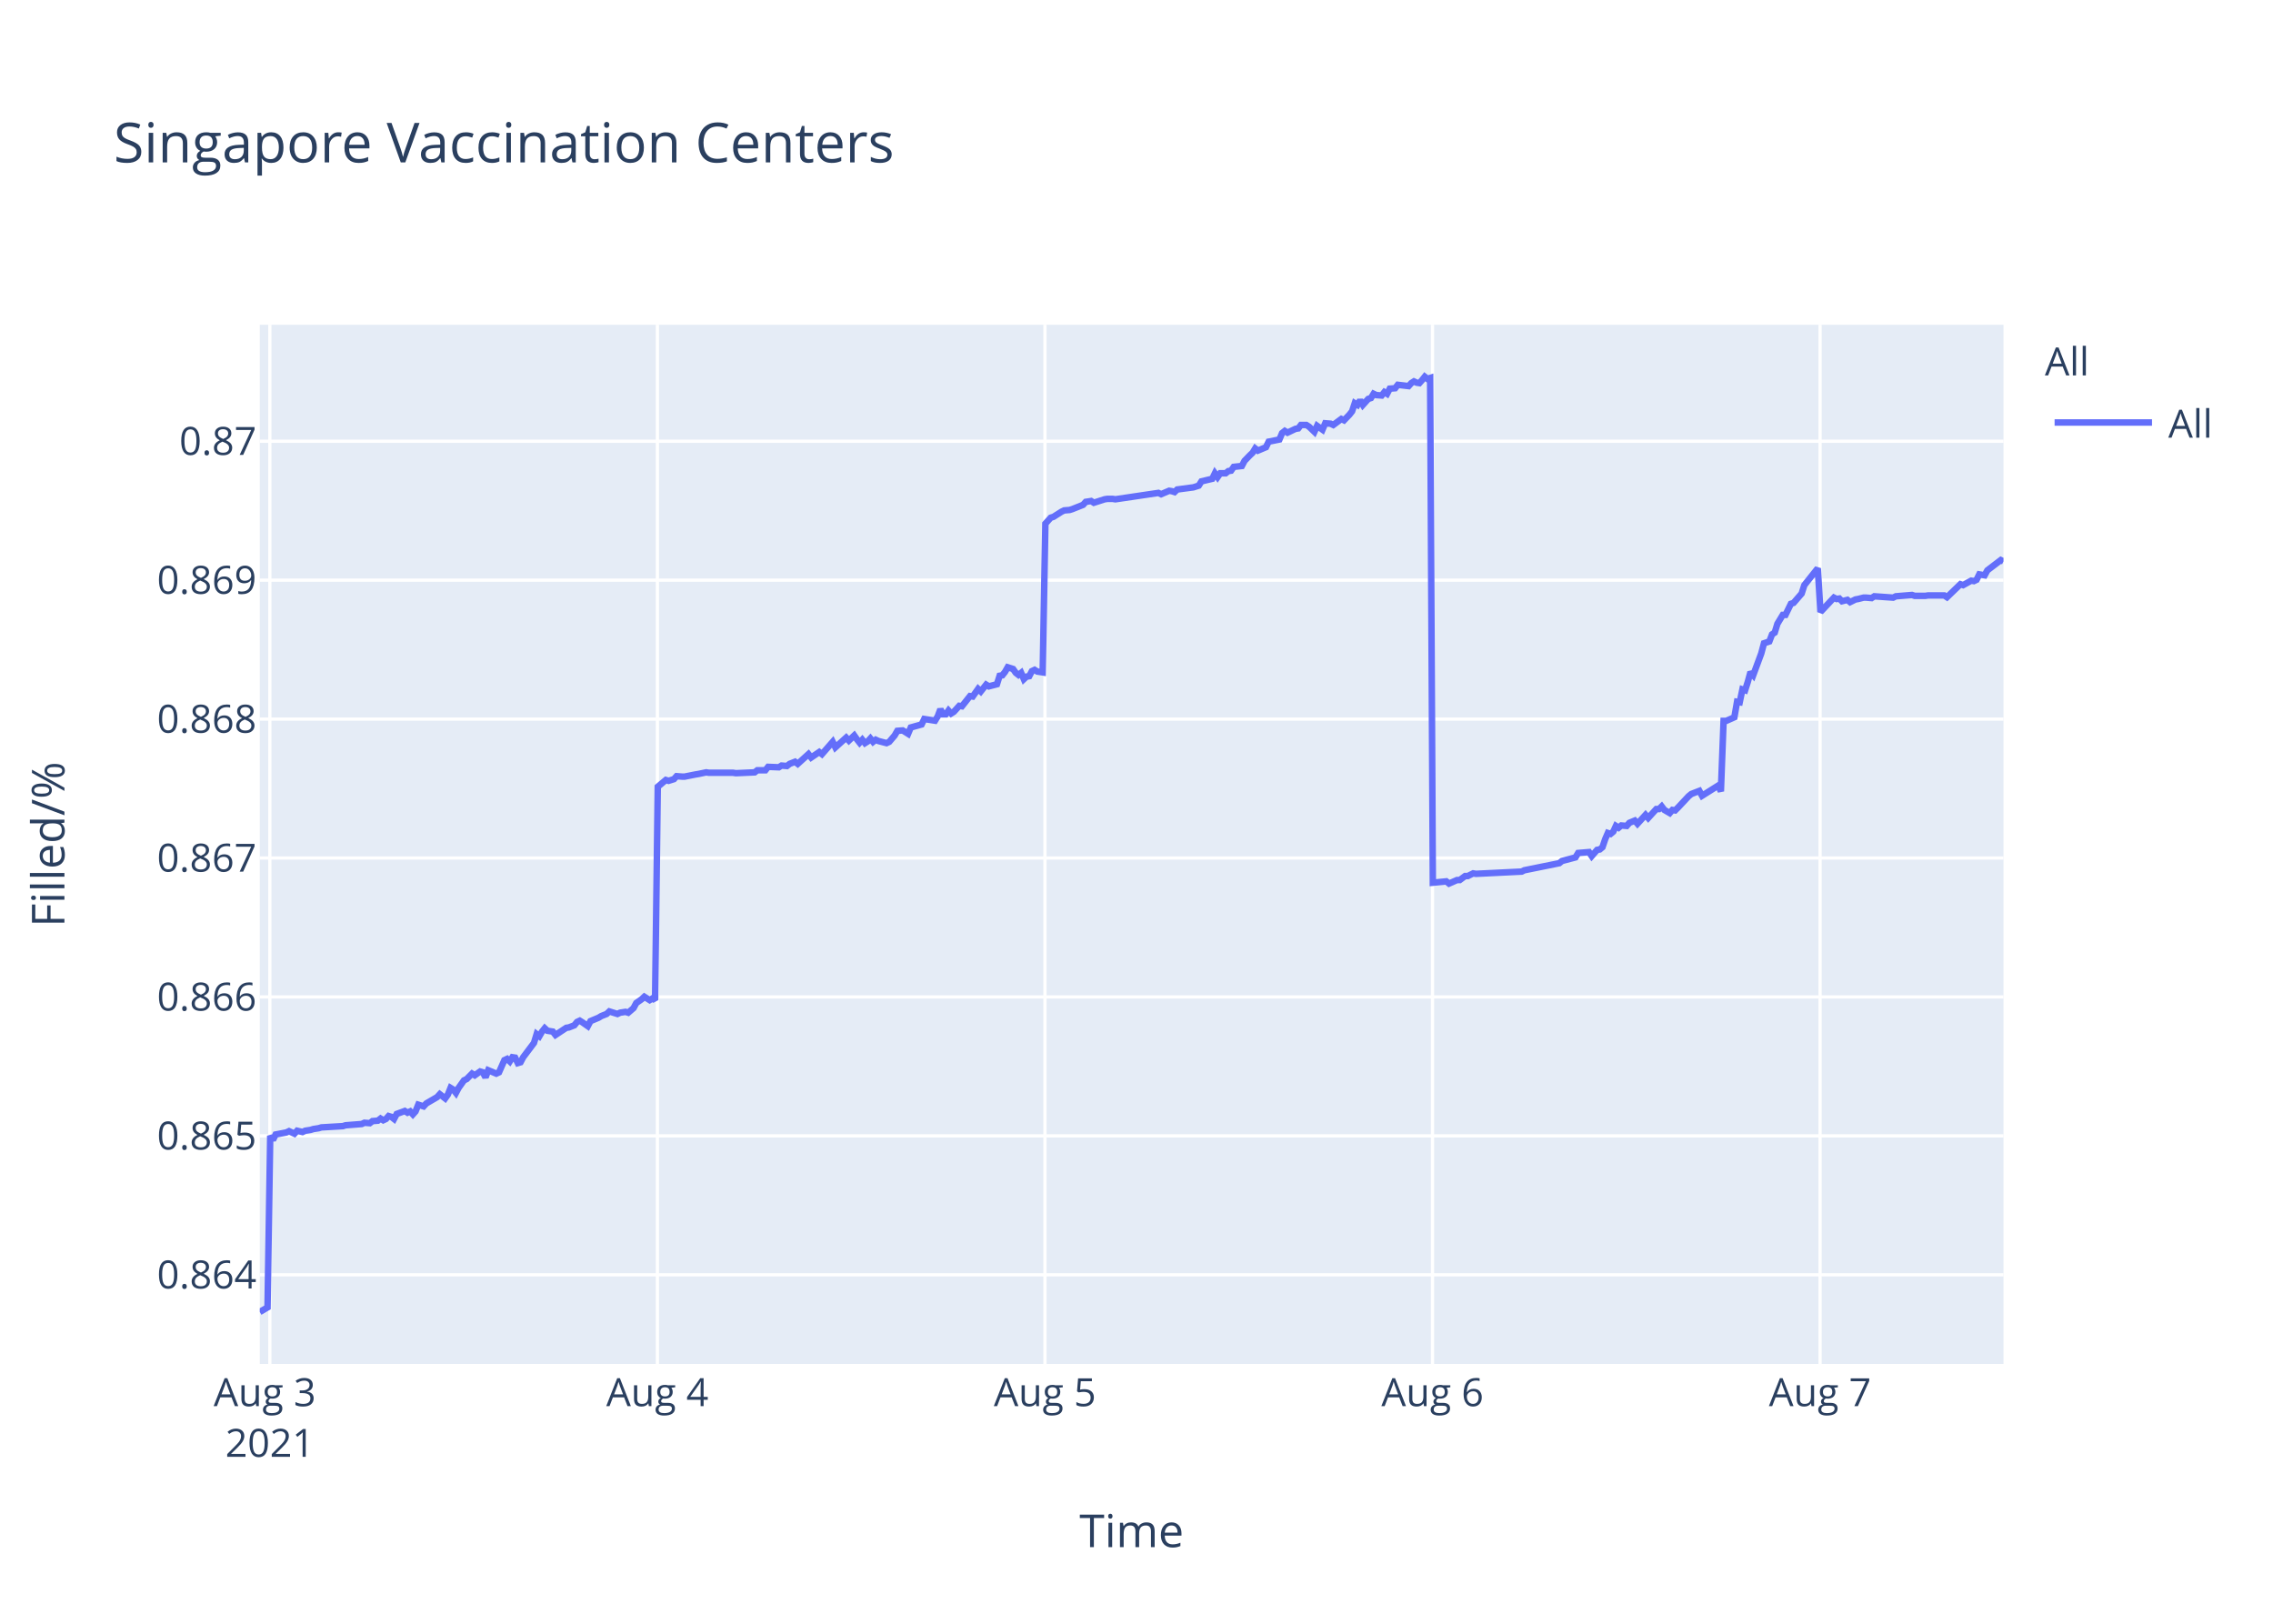
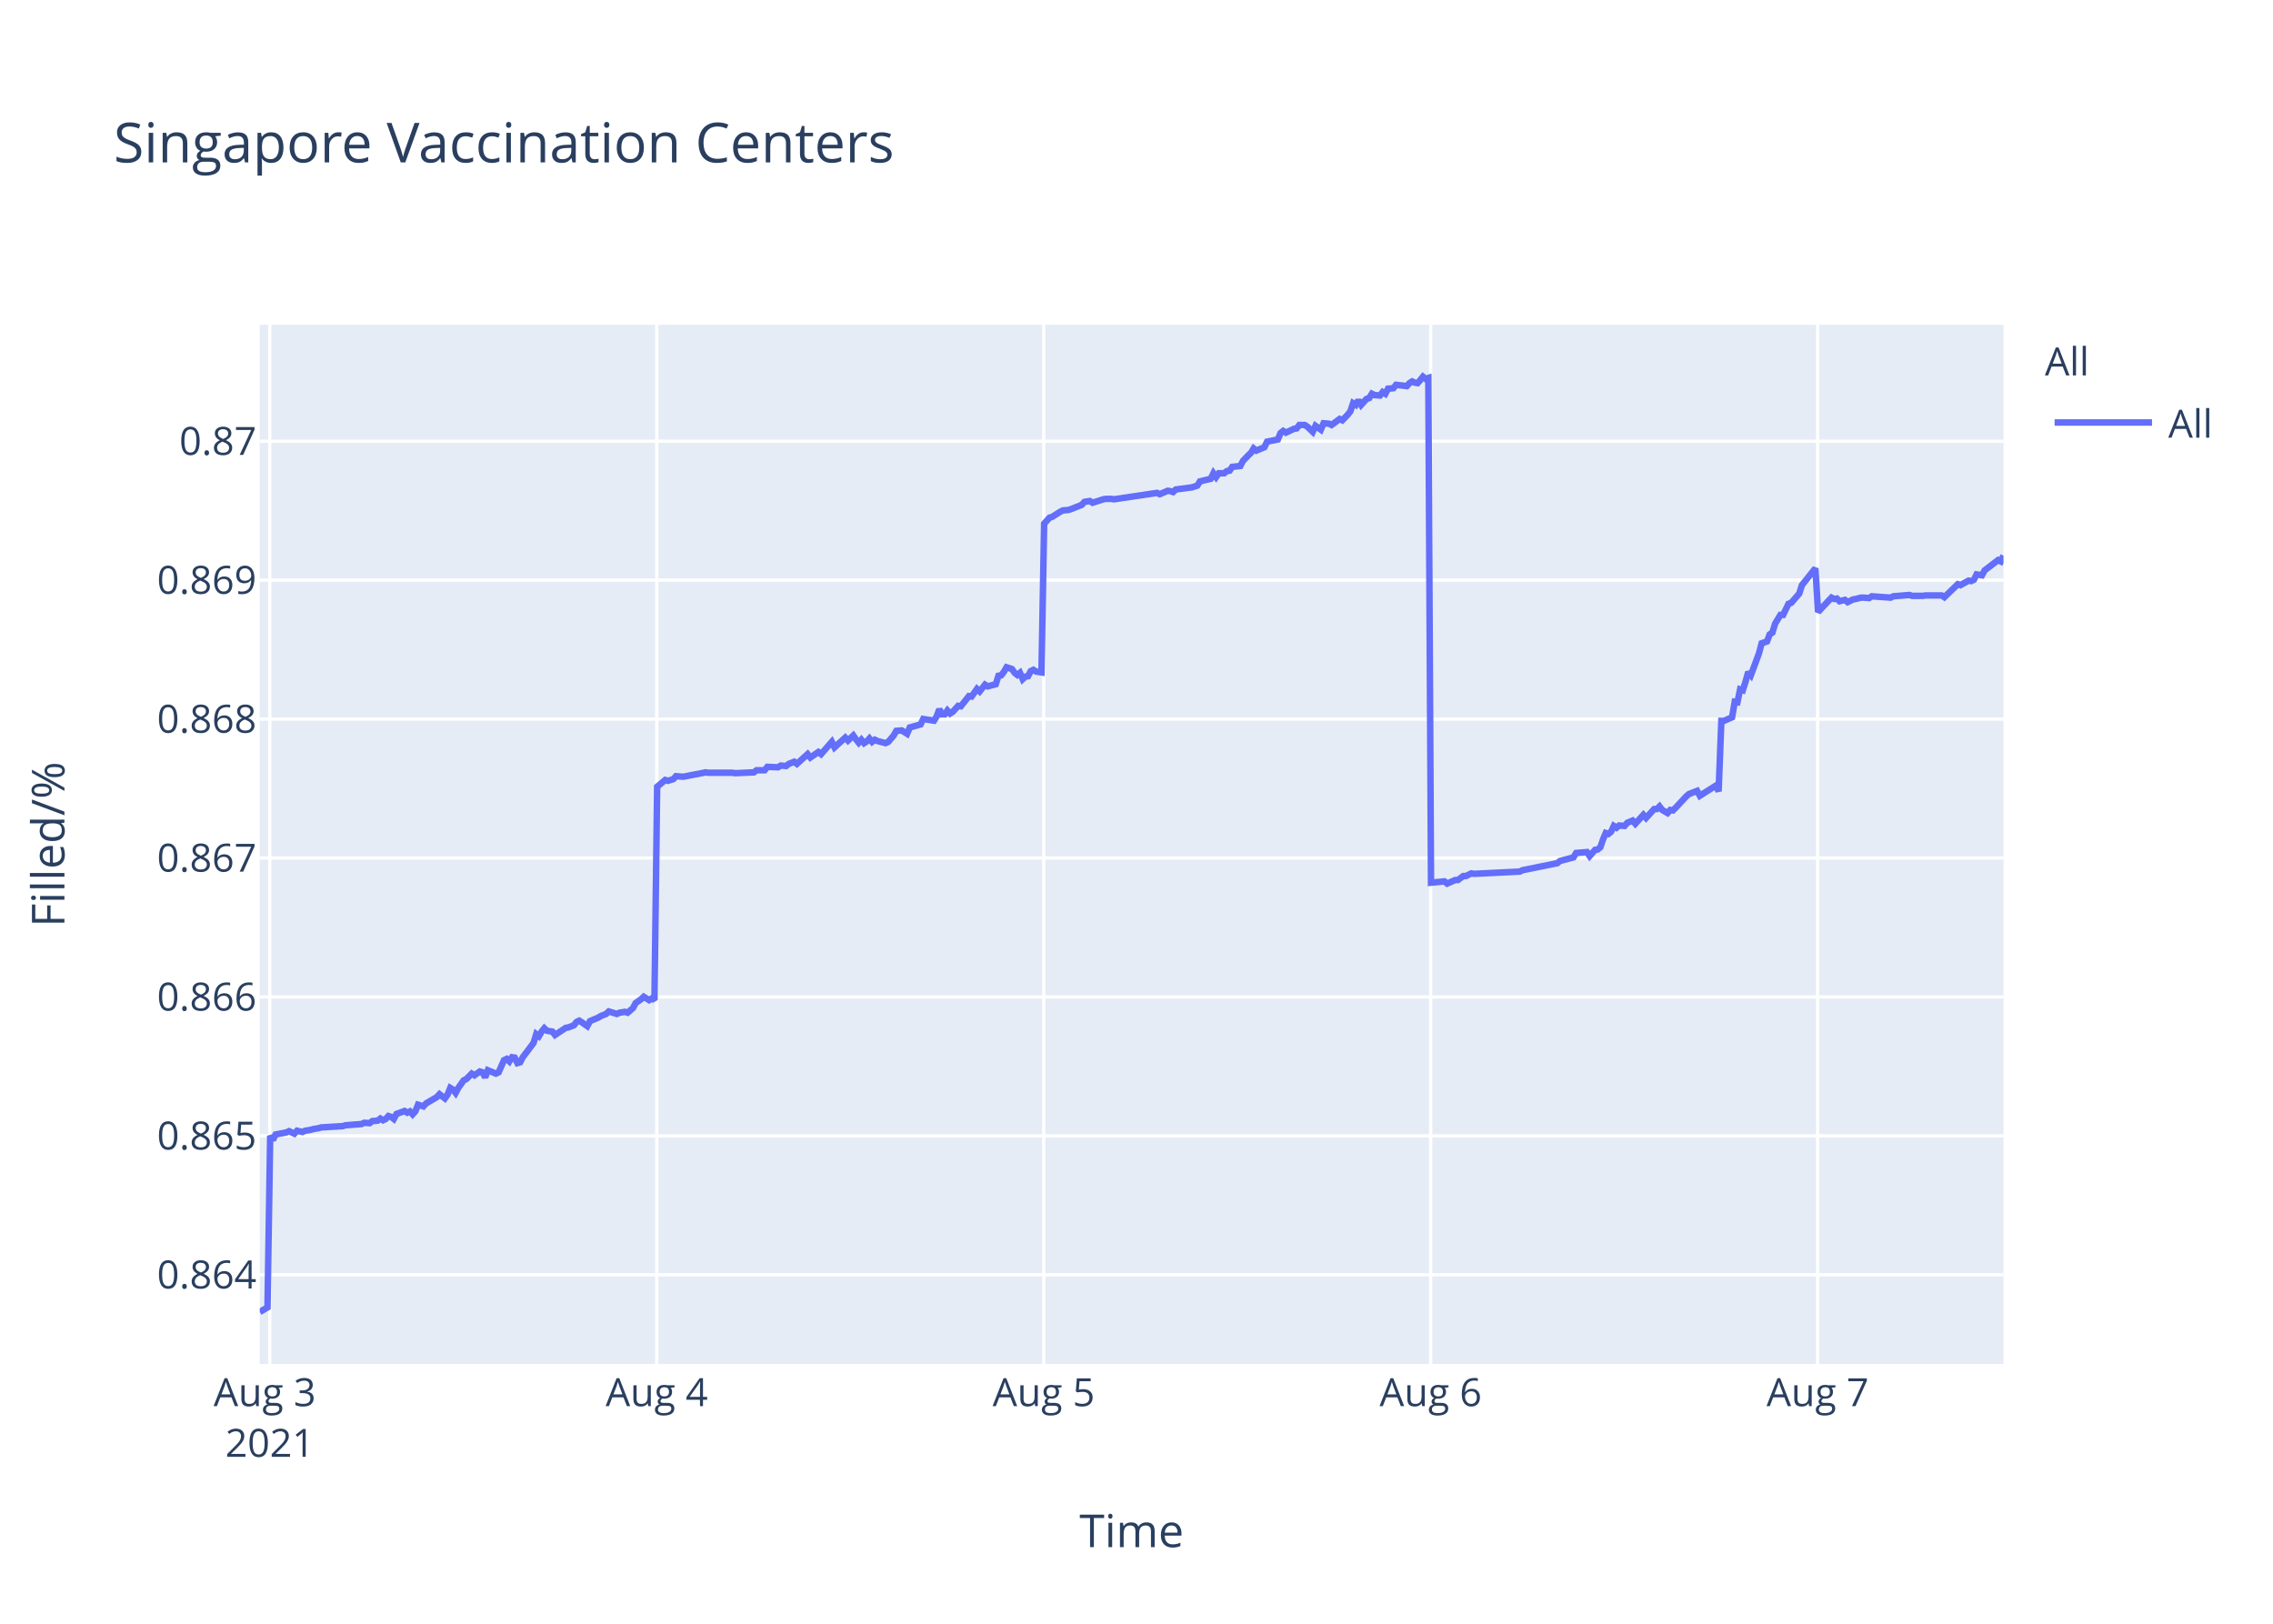
<svg xmlns="http://www.w3.org/2000/svg" class="main-svg" width="700" height="500" style="" viewBox="0 0 700 500">
  <rect x="0" y="0" width="700" height="500" style="fill: rgb(255, 255, 255); fill-opacity: 1;" />
-   <defs id="defs-573d49">
+   <defs id="defs-3a3010">
    <g class="clips">
-       <clipPath id="clip573d49xyplot" class="plotclip">
+       <clipPath id="clip3a3010xyplot" class="plotclip">
        <rect width="537" height="320" />
      </clipPath>
-       <clipPath class="axesclip" id="clip573d49x">
+       <clipPath class="axesclip" id="clip3a3010x">
        <rect x="80" y="0" width="537" height="500" />
      </clipPath>
-       <clipPath class="axesclip" id="clip573d49y">
+       <clipPath class="axesclip" id="clip3a3010y">
        <rect x="0" y="100" width="700" height="320" />
      </clipPath>
-       <clipPath class="axesclip" id="clip573d49xy">
+       <clipPath class="axesclip" id="clip3a3010xy">
        <rect x="80" y="100" width="537" height="320" />
      </clipPath>
    </g>
    <g class="gradients" />
  </defs>
  <g class="bglayer">
    <rect class="bg" x="80" y="100" width="537" height="320" style="fill: rgb(229, 236, 246); fill-opacity: 1; stroke-width: 0;" />
  </g>
  <g class="layer-below">
    <g class="imagelayer" />
    <g class="shapelayer" />
  </g>
  <g class="cartesianlayer">
    <g class="subplot xy">
      <g class="layer-subplot">
        <g class="shapelayer" />
        <g class="imagelayer" />
      </g>
      <g class="gridlayer">
        <g class="x">
-           <path class="xgrid crisp" transform="translate(83.1,0)" d="M0,100v320" style="stroke: rgb(255, 255, 255); stroke-opacity: 1; stroke-width: 1px;" />
-           <path class="xgrid crisp" transform="translate(202.45,0)" d="M0,100v320" style="stroke: rgb(255, 255, 255); stroke-opacity: 1; stroke-width: 1px;" />
-           <path class="xgrid crisp" transform="translate(321.81,0)" d="M0,100v320" style="stroke: rgb(255, 255, 255); stroke-opacity: 1; stroke-width: 1px;" />
-           <path class="xgrid crisp" transform="translate(441.16,0)" d="M0,100v320" style="stroke: rgb(255, 255, 255); stroke-opacity: 1; stroke-width: 1px;" />
-           <path class="xgrid crisp" transform="translate(560.51,0)" d="M0,100v320" style="stroke: rgb(255, 255, 255); stroke-opacity: 1; stroke-width: 1px;" />
+           <path class="xgrid crisp" transform="translate(83.09,0)" d="M0,100v320" style="stroke: rgb(255, 255, 255); stroke-opacity: 1; stroke-width: 1px;" />
+           <path class="xgrid crisp" transform="translate(202.26,0)" d="M0,100v320" style="stroke: rgb(255, 255, 255); stroke-opacity: 1; stroke-width: 1px;" />
+           <path class="xgrid crisp" transform="translate(321.43,0)" d="M0,100v320" style="stroke: rgb(255, 255, 255); stroke-opacity: 1; stroke-width: 1px;" />
+           <path class="xgrid crisp" transform="translate(440.6,0)" d="M0,100v320" style="stroke: rgb(255, 255, 255); stroke-opacity: 1; stroke-width: 1px;" />
+           <path class="xgrid crisp" transform="translate(559.77,0)" d="M0,100v320" style="stroke: rgb(255, 255, 255); stroke-opacity: 1; stroke-width: 1px;" />
        </g>
        <g class="y">
          <path class="ygrid crisp" transform="translate(0,392.55)" d="M80,0h537" style="stroke: rgb(255, 255, 255); stroke-opacity: 1; stroke-width: 1px;" />
          <path class="ygrid crisp" transform="translate(0,349.77)" d="M80,0h537" style="stroke: rgb(255, 255, 255); stroke-opacity: 1; stroke-width: 1px;" />
          <path class="ygrid crisp" transform="translate(0,306.99)" d="M80,0h537" style="stroke: rgb(255, 255, 255); stroke-opacity: 1; stroke-width: 1px;" />
          <path class="ygrid crisp" transform="translate(0,264.21)" d="M80,0h537" style="stroke: rgb(255, 255, 255); stroke-opacity: 1; stroke-width: 1px;" />
          <path class="ygrid crisp" transform="translate(0,221.43)" d="M80,0h537" style="stroke: rgb(255, 255, 255); stroke-opacity: 1; stroke-width: 1px;" />
          <path class="ygrid crisp" transform="translate(0,178.65)" d="M80,0h537" style="stroke: rgb(255, 255, 255); stroke-opacity: 1; stroke-width: 1px;" />
          <path class="ygrid crisp" transform="translate(0,135.87)" d="M80,0h537" style="stroke: rgb(255, 255, 255); stroke-opacity: 1; stroke-width: 1px;" />
        </g>
      </g>
      <g class="zerolinelayer" />
      <path class="xlines-below" />
      <path class="ylines-below" />
      <g class="overlines-below" />
      <g class="xaxislayer-below" />
      <g class="yaxislayer-below" />
      <g class="overaxes-below" />
-       <g class="plot" transform="translate(80,100)" clip-path="url('#clip573d49xyplot')">
+       <g class="plot" transform="translate(80,100)" clip-path="url('#clip3a3010xyplot')">
        <g class="scatterlayer mlayer">
-           <g class="trace scatter trace5b8cbf" style="stroke-miterlimit: 2; opacity: 1;">
+           <g class="trace scatter trace6d44db" style="stroke-miterlimit: 2; opacity: 1;">
            <g class="fills" />
            <g class="errorbars" />
            <g class="lines">
-               <path class="js-line" d="M0,304L2.39,302.59L3.22,249.74L4.05,251.04L4.88,249.35L8.19,248.71L9.02,248.32L10.68,249.1L11.51,248.19L13.16,248.58L13.99,248.19L15.65,247.93L16.48,247.67L18.14,247.41L18.97,247.16L25.6,246.77L26.43,246.51L31.4,246.12L32.23,245.73L33.89,245.86L34.72,245.22L36.37,245.09L37.2,244.44L38.03,244.96L38.86,244.57L39.68,243.66L40.52,243.92L41.35,244.57L42.17,243.02L44.66,242.11L45.49,242.63L46.32,242.24L47.15,243.15L47.97,242.24L48.81,240.17L50.46,240.69L51.29,239.78L54.61,237.84L55.44,236.94L57.09,238.23L57.92,237.07L58.75,235L59.58,235.51L60.41,236.55L61.23,235L62.89,232.67L63.72,232.28L65.38,230.6L66.21,231.12L67.86,229.95L68.7,230.21L69.52,231.76L70.35,229.56L72.84,230.6L73.67,230.21L75.33,226.46L76.16,226.07L76.99,226.85L77.81,225.55L78.64,225.68L79.47,227.36L80.3,227.11L81.13,225.55L84.44,221.16L85.27,218.44L86.1,219.09L86.93,217.66L87.76,216.63L88.59,217.4L90.25,217.66L91.07,218.7L94.4,216.5L95.22,216.37L96.88,215.72L97.71,214.69L98.54,214.3L99.37,214.82L101.02,215.98L101.85,214.43L104.34,213.39L105.17,212.88L106.82,212.23L107.65,211.45L110.14,212.23L110.97,211.84L112.63,211.58L113.46,211.84L115.11,210.42L115.94,208.87L117.6,207.7L118.43,206.93L120.08,207.96L120.91,207.44L121.74,207.96L122.57,142.27L125.06,140.18L125.89,140.44L127.55,139.92L128.37,139.01L130.03,139.14L130.86,139.14L134.18,138.48L135,138.35L137.49,137.83L138.32,137.96L145.78,137.96L146.61,138.09L152.41,137.83L153.24,137.18L155.72,137.18L156.55,136.14L159.86,136.27L160.7,135.74L162.35,135.88L163.18,135.22L164.84,134.57L165.67,135.22L168.98,132.22L169.81,133.27L172.3,131.57L173.13,132.22L176.44,128.44L177.27,130.14L180.59,127.14L181.42,128.05L183.07,126.48L183.9,127.66L184.73,128.7L185.56,127.79L186.39,128.83L187.22,128.31L188.05,127.4L188.88,128.44L189.7,127.79L190.53,128.18L193.02,128.83L193.85,128.44L195.52,126.48L196.35,125.05L198,124.92L198.84,125.44L199.66,125.96L200.49,124.01L203.81,123.09L204.64,121.4L207.95,121.92L208.78,120.61L209.61,118.4L210.44,119.96L211.27,119.96L212.1,118.79L212.93,119.7L213.75,119.18L215.42,117.35L216.24,117.48L218.73,114.35L219.56,114.48L221.22,112.14L222.04,112.92L223.7,110.83L224.53,111.35L227.02,110.7L227.85,108.09L228.67,107.96L229.5,106.92L230.33,105.48L231.16,105.74L231.99,106L232.82,107.18L233.65,107.83L234.48,107.18L235.31,109.13L236.14,108.35L236.96,108.22L237.79,106.66L238.62,106.27L239.45,106.79L241.11,107.05L241.94,61.25L243.59,59.41L244.42,59.15L246.91,57.57L247.74,57.17L249.39,57.04L250.22,56.78L253.54,55.46L254.37,54.54L256.03,54.28L256.86,54.81L260.17,53.75L261,53.62L262.66,53.62L263.49,53.75L276.75,51.78L277.58,52.18L280.06,51.12L280.89,51.25L281.72,51.52L282.54,50.73L287.52,50.07L289.17,49.54L290,48.23L291.66,47.83L293.32,47.44L294.15,45.73L294.98,46.91L295.81,45.73L297.47,45.73L298.29,45.07L299.12,44.94L299.95,43.76L302.44,43.49L303.27,41.91L304.92,40.2L305.75,39.42L306.56,38.1L307.38,38.76L309.87,37.71L310.7,36L314.01,35.34L314.84,33.36L315.67,32.71L316.5,33.23L318.16,32.44L318.99,32.05L319.82,31.92L320.64,30.86L322.3,30.86L323.13,31.39L324.79,32.97L325.62,31.13L327.28,32.31L328.12,30.34L329.77,30.47L330.6,30.86L333.08,29.02L333.91,29.42L335.56,27.71L336.39,26.66L337.22,24.16L338.06,24.68L338.88,23.24L339.71,24.68L341.37,22.84L342.2,22.58L343.02,21.26L343.85,21.66L345.51,21.79L346.34,20.74L347.17,21.26L348,19.68L349.65,19.55L350.48,18.5L353.8,18.89L354.63,17.97L355.45,17.45L356.29,17.84L357.12,17.97L357.94,17.05L358.78,16L359.6,16.66L360.43,16.39L361.26,171.81L365.4,171.4L366.24,172.08L368.72,170.99L369.55,170.99L371.21,169.76L372.03,169.76L373.69,168.94L374.52,169.08L388.61,168.39L389.44,167.98L400.21,165.8L401.04,165.12L405.19,164.02L406.02,162.66L409.36,162.38L410.19,163.61L411.85,161.7L412.67,161.57L413.5,160.88L414.33,158.43L415.16,156.51L415.99,156.79L416.82,156.1L417.64,154.33L418.48,154.88L419.3,154.19L420.96,154.33L421.79,153.37L423.45,152.69L424.28,153.65L426.77,150.92L427.59,151.87L430.08,149.14L430.91,149.14L431.74,148.32L432.57,149.41L434.22,150.37L435.05,149.41L435.88,149.55L436.71,148.73L440.03,145.18L440.86,144.5L443.34,143.54L444.17,145.04L449.15,141.9L449.97,143.68L450.8,121.97L451.63,121.97L454.12,120.88L454.95,116.1L455.77,116.24L456.6,112.28L457.43,112.55L458.26,109.96L459.09,106.95L459.92,107.91L462.4,101.22L463.24,98.08L464.89,97.53L465.72,95.35L466.55,94.8L467.38,92.07L469.04,89.34L469.86,89.34L471.53,85.93L472.35,85.65L474.84,82.78L475.67,80.19L479.81,75L480.64,88.44L484.79,84.03L485.62,84.45L486.45,84.31L487.27,85.14L488.93,84.72L489.76,85.41L491.42,84.59L492.24,84.45L493.9,84.03L494.73,84.03L496.39,84.17L497.22,83.62L503.02,84.03L503.85,83.62L508.83,83.21L509.65,83.48L512.96,83.48L513.79,83.35L515.45,83.35L516.28,83.35L518.77,83.35L519.6,83.9L523.74,79.9L524.57,80.18L527.06,78.8L527.88,78.94L528.72,78.53L529.54,76.87L531.2,77.15L532.03,75.63L536.17,72.47L537,72.88" style="vector-effect: non-scaling-stroke; fill: none; stroke: rgb(99, 110, 250); stroke-opacity: 1; stroke-width: 2px; opacity: 1;" />
+               <path class="js-line" d="M0,304L2.38,302.59L3.21,249.74L4.04,251.04L4.87,249.35L8.18,248.71L9.01,248.32L10.66,249.1L11.49,248.19L13.14,248.58L13.97,248.19L15.62,247.93L16.45,247.67L18.11,247.41L18.94,247.16L25.56,246.77L26.38,246.51L31.35,246.12L32.18,245.73L33.83,245.86L34.66,245.22L36.31,245.09L37.14,244.44L37.97,244.96L38.8,244.57L39.62,243.66L40.45,243.92L41.28,244.57L42.11,243.02L44.59,242.11L45.42,242.63L46.24,242.24L47.07,243.15L47.9,242.24L48.73,240.17L50.38,240.69L51.21,239.78L54.52,237.84L55.35,236.94L57,238.23L57.83,237.07L58.66,235L59.49,235.51L60.31,236.55L61.14,235L62.8,232.67L63.62,232.28L65.28,230.6L66.11,231.12L67.76,229.95L68.59,230.21L69.42,231.76L70.24,229.56L72.73,230.6L73.56,230.21L75.21,226.46L76.04,226.07L76.87,226.85L77.69,225.55L78.52,225.68L79.35,227.36L80.18,227.11L81,225.55L84.31,221.16L85.14,218.44L85.97,219.09L86.8,217.66L87.63,216.63L88.45,217.4L90.11,217.66L90.93,218.7L94.25,216.5L95.07,216.37L96.73,215.72L97.56,214.69L98.38,214.3L99.21,214.82L100.86,215.98L101.69,214.43L104.17,213.39L105.01,212.88L106.66,212.23L107.49,211.45L109.97,212.23L110.79,211.84L112.45,211.58L113.28,211.84L114.93,210.42L115.76,208.87L117.42,207.7L118.25,206.93L119.9,207.96L120.72,207.44L121.55,207.96L122.38,142.27L124.87,140.18L125.69,140.44L127.35,139.92L128.18,139.01L129.83,139.14L130.66,139.14L133.97,138.48L134.79,138.35L137.28,137.83L138.1,137.96L145.55,137.96L146.38,138.09L152.17,137.83L153,137.18L155.48,137.18L156.31,136.14L159.62,136.27L160.45,135.74L162.1,135.88L162.93,135.22L164.59,134.57L165.41,135.22L168.72,132.22L169.55,133.27L172.03,131.57L172.86,132.22L176.17,128.44L177,130.14L180.31,127.14L181.14,128.05L182.79,126.48L183.62,127.66L184.45,128.7L185.27,127.79L186.1,128.83L186.93,128.31L187.75,127.4L188.58,128.44L189.41,127.79L190.24,128.18L192.72,128.83L193.55,128.44L195.22,126.48L196.04,125.05L197.7,124.92L198.53,125.44L199.35,125.96L200.18,124.01L203.49,123.09L204.32,121.4L207.63,121.92L208.46,120.61L209.28,118.4L210.11,119.96L210.95,119.96L211.77,118.79L212.6,119.7L213.42,119.18L215.08,117.35L215.91,117.48L218.39,114.35L219.22,114.48L220.87,112.14L221.7,112.92L223.35,110.83L224.18,111.35L226.66,110.7L227.49,108.09L228.32,107.96L229.14,106.92L229.98,105.48L230.8,105.74L231.63,106L232.46,107.18L233.29,107.83L234.11,107.18L234.95,109.13L235.77,108.35L236.6,108.22L237.42,106.66L238.25,106.27L239.08,106.79L240.73,107.05L241.56,61.25L243.21,59.41L244.04,59.15L246.53,57.57L247.35,57.17L249.01,57.04L249.83,56.78L253.15,55.46L253.97,54.54L255.63,54.28L256.46,54.81L259.77,53.75L260.59,53.62L262.25,53.62L263.08,53.75L276.32,51.78L277.15,52.18L279.63,51.12L280.45,51.25L281.28,51.52L282.1,50.73L287.07,50.07L288.73,49.54L289.55,48.23L291.21,47.83L292.86,47.44L293.69,45.73L294.52,46.91L295.35,45.73L297,45.73L297.83,45.07L298.66,44.94L299.48,43.76L301.97,43.49L302.8,41.91L304.45,40.2L305.28,39.42L306.08,38.1L306.9,38.76L309.39,37.71L310.21,36L313.53,35.34L314.35,33.36L315.18,32.71L316.01,33.23L317.66,32.44L318.49,32.05L319.32,31.92L320.15,30.86L321.8,30.86L322.63,31.39L324.28,32.97L325.12,31.13L326.77,32.31L327.61,30.34L329.25,30.47L330.08,30.86L332.56,29.02L333.39,29.42L335.04,27.71L335.87,26.66L336.7,24.16L337.53,24.68L338.35,23.24L339.18,24.68L340.84,22.84L341.67,22.58L342.49,21.26L343.32,21.66L344.98,21.79L345.8,20.74L346.63,21.26L347.46,19.68L349.11,19.55L349.94,18.5L353.25,18.89L354.08,17.97L354.9,17.45L355.73,17.84L356.56,17.97L357.39,17.05L358.22,16L359.04,16.66L359.87,16.39L360.7,171.81L364.84,171.4L365.67,172.08L368.15,170.99L368.98,170.99L370.63,169.76L371.46,169.76L373.11,168.94L373.94,169.08L388.01,168.39L388.83,167.98L399.59,165.8L400.42,165.12L404.56,164.02L405.39,162.66L408.72,162.38L409.55,163.61L411.21,161.7L412.03,161.57L412.86,160.88L413.69,158.43L414.51,156.51L415.34,156.79L416.17,156.1L417,154.33L417.83,154.88L418.65,154.19L420.31,154.33L421.14,153.37L422.79,152.69L423.62,153.65L426.1,150.92L426.93,151.87L429.41,149.14L430.24,149.14L431.07,148.32L431.9,149.41L433.55,150.37L434.38,149.41L435.2,149.55L436.04,148.73L439.35,145.18L440.17,144.5L442.65,143.54L443.48,145.04L448.45,141.9L449.27,143.68L450.11,121.97L450.93,121.97L453.41,120.88L454.24,116.1L455.07,116.24L455.89,112.28L456.72,112.55L457.55,109.96L458.38,106.95L459.21,107.91L461.69,101.22L462.52,98.08L464.17,97.53L465,95.35L465.83,94.8L466.66,92.07L468.31,89.34L469.14,89.34L470.8,85.93L471.62,85.65L474.1,82.78L474.93,80.19L479.07,75L479.9,88.44L484.04,84.03L484.87,84.45L485.69,84.31L486.52,85.14L488.17,84.72L489,85.41L490.66,84.59L491.48,84.45L493.14,84.03L493.97,84.03L495.62,84.17L496.45,83.62L502.24,84.03L503.07,83.62L508.04,83.21L508.86,83.48L512.17,83.48L513,83.35L514.65,83.35L515.48,83.35L517.96,83.35L518.79,83.9L522.93,79.9L523.75,80.18L526.24,78.8L527.06,78.94L527.89,78.53L528.72,76.87L530.37,77.15L531.2,75.63L535.34,72.47L536.17,72.88L537,71.09" style="vector-effect: non-scaling-stroke; fill: none; stroke: rgb(99, 110, 250); stroke-opacity: 1; stroke-width: 2px; opacity: 1;" />
            </g>
            <g class="points" />
            <g class="text" />
          </g>
        </g>
      </g>
      <g class="overplot" />
      <path class="xlines-above crisp" d="M0,0" style="fill: none;" />
      <path class="ylines-above crisp" d="M0,0" style="fill: none;" />
      <g class="overlines-above" />
      <g class="xaxislayer-above">
        <g class="xtick">
-           <text text-anchor="middle" x="0" y="433" transform="translate(83.1,0)" style="font-family: 'Open Sans', verdana, arial, sans-serif; font-size: 12px; fill: rgb(42, 63, 95); fill-opacity: 1; white-space: pre;">
+           <text text-anchor="middle" x="0" y="433" transform="translate(83.09,0)" style="font-family: 'Open Sans', verdana, arial, sans-serif; font-size: 12px; fill: rgb(42, 63, 95); fill-opacity: 1; white-space: pre;">
            <tspan class="line" dy="0em" x="0" y="433">Aug 3</tspan>
            <tspan class="line" dy="1.3em" x="0" y="433">2021</tspan>
          </text>
        </g>
        <g class="xtick">
-           <text text-anchor="middle" x="0" y="433" transform="translate(202.45,0)" style="font-family: 'Open Sans', verdana, arial, sans-serif; font-size: 12px; fill: rgb(42, 63, 95); fill-opacity: 1; white-space: pre;">Aug 4</text>
+           <text text-anchor="middle" x="0" y="433" transform="translate(202.26,0)" style="font-family: 'Open Sans', verdana, arial, sans-serif; font-size: 12px; fill: rgb(42, 63, 95); fill-opacity: 1; white-space: pre;">Aug 4</text>
        </g>
        <g class="xtick">
-           <text text-anchor="middle" x="0" y="433" transform="translate(321.81,0)" style="font-family: 'Open Sans', verdana, arial, sans-serif; font-size: 12px; fill: rgb(42, 63, 95); fill-opacity: 1; white-space: pre;">Aug 5</text>
+           <text text-anchor="middle" x="0" y="433" transform="translate(321.43,0)" style="font-family: 'Open Sans', verdana, arial, sans-serif; font-size: 12px; fill: rgb(42, 63, 95); fill-opacity: 1; white-space: pre;">Aug 5</text>
        </g>
        <g class="xtick">
-           <text text-anchor="middle" x="0" y="433" transform="translate(441.16,0)" style="font-family: 'Open Sans', verdana, arial, sans-serif; font-size: 12px; fill: rgb(42, 63, 95); fill-opacity: 1; white-space: pre;">Aug 6</text>
+           <text text-anchor="middle" x="0" y="433" transform="translate(440.6,0)" style="font-family: 'Open Sans', verdana, arial, sans-serif; font-size: 12px; fill: rgb(42, 63, 95); fill-opacity: 1; white-space: pre;">Aug 6</text>
        </g>
        <g class="xtick">
-           <text text-anchor="middle" x="0" y="433" transform="translate(560.51,0)" style="font-family: 'Open Sans', verdana, arial, sans-serif; font-size: 12px; fill: rgb(42, 63, 95); fill-opacity: 1; white-space: pre;">Aug 7</text>
+           <text text-anchor="middle" x="0" y="433" transform="translate(559.77,0)" style="font-family: 'Open Sans', verdana, arial, sans-serif; font-size: 12px; fill: rgb(42, 63, 95); fill-opacity: 1; white-space: pre;">Aug 7</text>
        </g>
      </g>
      <g class="yaxislayer-above">
        <g class="ytick">
          <text text-anchor="end" x="79" y="4.2" transform="translate(0,392.55)" style="font-family: 'Open Sans', verdana, arial, sans-serif; font-size: 12px; fill: rgb(42, 63, 95); fill-opacity: 1; white-space: pre;">0.864</text>
        </g>
        <g class="ytick">
          <text text-anchor="end" x="79" y="4.2" transform="translate(0,349.77)" style="font-family: 'Open Sans', verdana, arial, sans-serif; font-size: 12px; fill: rgb(42, 63, 95); fill-opacity: 1; white-space: pre;">0.865</text>
        </g>
        <g class="ytick">
          <text text-anchor="end" x="79" y="4.2" transform="translate(0,306.99)" style="font-family: 'Open Sans', verdana, arial, sans-serif; font-size: 12px; fill: rgb(42, 63, 95); fill-opacity: 1; white-space: pre;">0.866</text>
        </g>
        <g class="ytick">
          <text text-anchor="end" x="79" y="4.2" transform="translate(0,264.21)" style="font-family: 'Open Sans', verdana, arial, sans-serif; font-size: 12px; fill: rgb(42, 63, 95); fill-opacity: 1; white-space: pre;">0.867</text>
        </g>
        <g class="ytick">
          <text text-anchor="end" x="79" y="4.2" transform="translate(0,221.43)" style="font-family: 'Open Sans', verdana, arial, sans-serif; font-size: 12px; fill: rgb(42, 63, 95); fill-opacity: 1; white-space: pre;">0.868</text>
        </g>
        <g class="ytick">
          <text text-anchor="end" x="79" y="4.2" transform="translate(0,178.65)" style="font-family: 'Open Sans', verdana, arial, sans-serif; font-size: 12px; fill: rgb(42, 63, 95); fill-opacity: 1; white-space: pre;">0.869</text>
        </g>
        <g class="ytick">
          <text text-anchor="end" x="79" y="4.2" transform="translate(0,135.87)" style="font-family: 'Open Sans', verdana, arial, sans-serif; font-size: 12px; fill: rgb(42, 63, 95); fill-opacity: 1; white-space: pre;">0.87</text>
        </g>
      </g>
      <g class="overaxes-above" />
    </g>
  </g>
  <g class="polarlayer" />
  <g class="ternarylayer" />
  <g class="geolayer" />
  <g class="funnelarealayer" />
  <g class="pielayer" />
  <g class="treemaplayer" />
  <g class="sunburstlayer" />
  <g class="glimages" />
-   <defs id="topdefs-573d49">
+   <defs id="topdefs-3a3010">
    <g class="clips" />
-     <clipPath id="legend573d49">
+     <clipPath id="legend3a3010">
      <rect width="60" height="45" x="0" y="0" />
    </clipPath>
  </defs>
  <g class="layer-above">
    <g class="imagelayer" />
    <g class="shapelayer" />
  </g>
  <g class="infolayer">
    <g class="legend" pointer-events="all" transform="translate(627.74,100)">
      <rect class="bg" shape-rendering="crispEdges" width="60" height="45" x="0" y="0" style="stroke: rgb(68, 68, 68); stroke-opacity: 1; fill: rgb(255, 255, 255); fill-opacity: 1; stroke-width: 0px;" />
-       <g class="scrollbox" transform="" clip-path="url('#legend573d49')">
+       <g class="scrollbox" transform="" clip-path="url('#legend3a3010')">
        <text class="legendtitletext" text-anchor="start" x="2" y="15.6" style="font-family: 'Open Sans', verdana, arial, sans-serif; font-size: 12px; fill: rgb(42, 63, 95); fill-opacity: 1; white-space: pre;">All</text>
        <g class="groups" transform="">
          <g class="traces" transform="translate(0,30.1)" style="opacity: 1;">
            <text class="legendtext" text-anchor="start" x="40" y="4.68" style="font-family: 'Open Sans', verdana, arial, sans-serif; font-size: 12px; fill: rgb(42, 63, 95); fill-opacity: 1; white-space: pre;">All</text>
            <g class="layers" style="opacity: 1;">
              <g class="legendfill" />
              <g class="legendlines">
                <path class="js-line" d="M5,0h30" style="fill: none; stroke: rgb(99, 110, 250); stroke-opacity: 1; stroke-width: 2px;" />
              </g>
              <g class="legendsymbols">
                <g class="legendpoints" />
              </g>
            </g>
            <rect class="legendtoggle" x="0" y="-9.5" width="54.891" height="19" style="fill: rgb(0, 0, 0); fill-opacity: 0;" />
          </g>
        </g>
      </g>
      <rect class="scrollbar" rx="20" ry="3" width="0" height="0" x="0" y="0" style="fill: rgb(128, 139, 164); fill-opacity: 1;" />
    </g>
    <g class="g-gtitle">
      <text class="gtitle" x="35" y="50" text-anchor="start" dy="0em" style="font-family: 'Open Sans', verdana, arial, sans-serif; font-size: 17px; fill: rgb(42, 63, 95); opacity: 1; font-weight: normal; white-space: pre;">Singapore Vaccination Centers</text>
    </g>
    <g class="g-xtitle">
      <text class="xtitle" x="348.5" y="476.409" text-anchor="middle" style="font-family: 'Open Sans', verdana, arial, sans-serif; font-size: 14px; fill: rgb(42, 63, 95); opacity: 1; font-weight: normal; white-space: pre;">Time</text>
    </g>
    <g class="g-ytitle">
      <text class="ytitle" transform="rotate(-90,19.84063,260)" x="19.841" y="260" text-anchor="middle" style="font-family: 'Open Sans', verdana, arial, sans-serif; font-size: 14px; fill: rgb(42, 63, 95); opacity: 1; font-weight: normal; white-space: pre;">Filled/%</text>
    </g>
  </g>
</svg>
